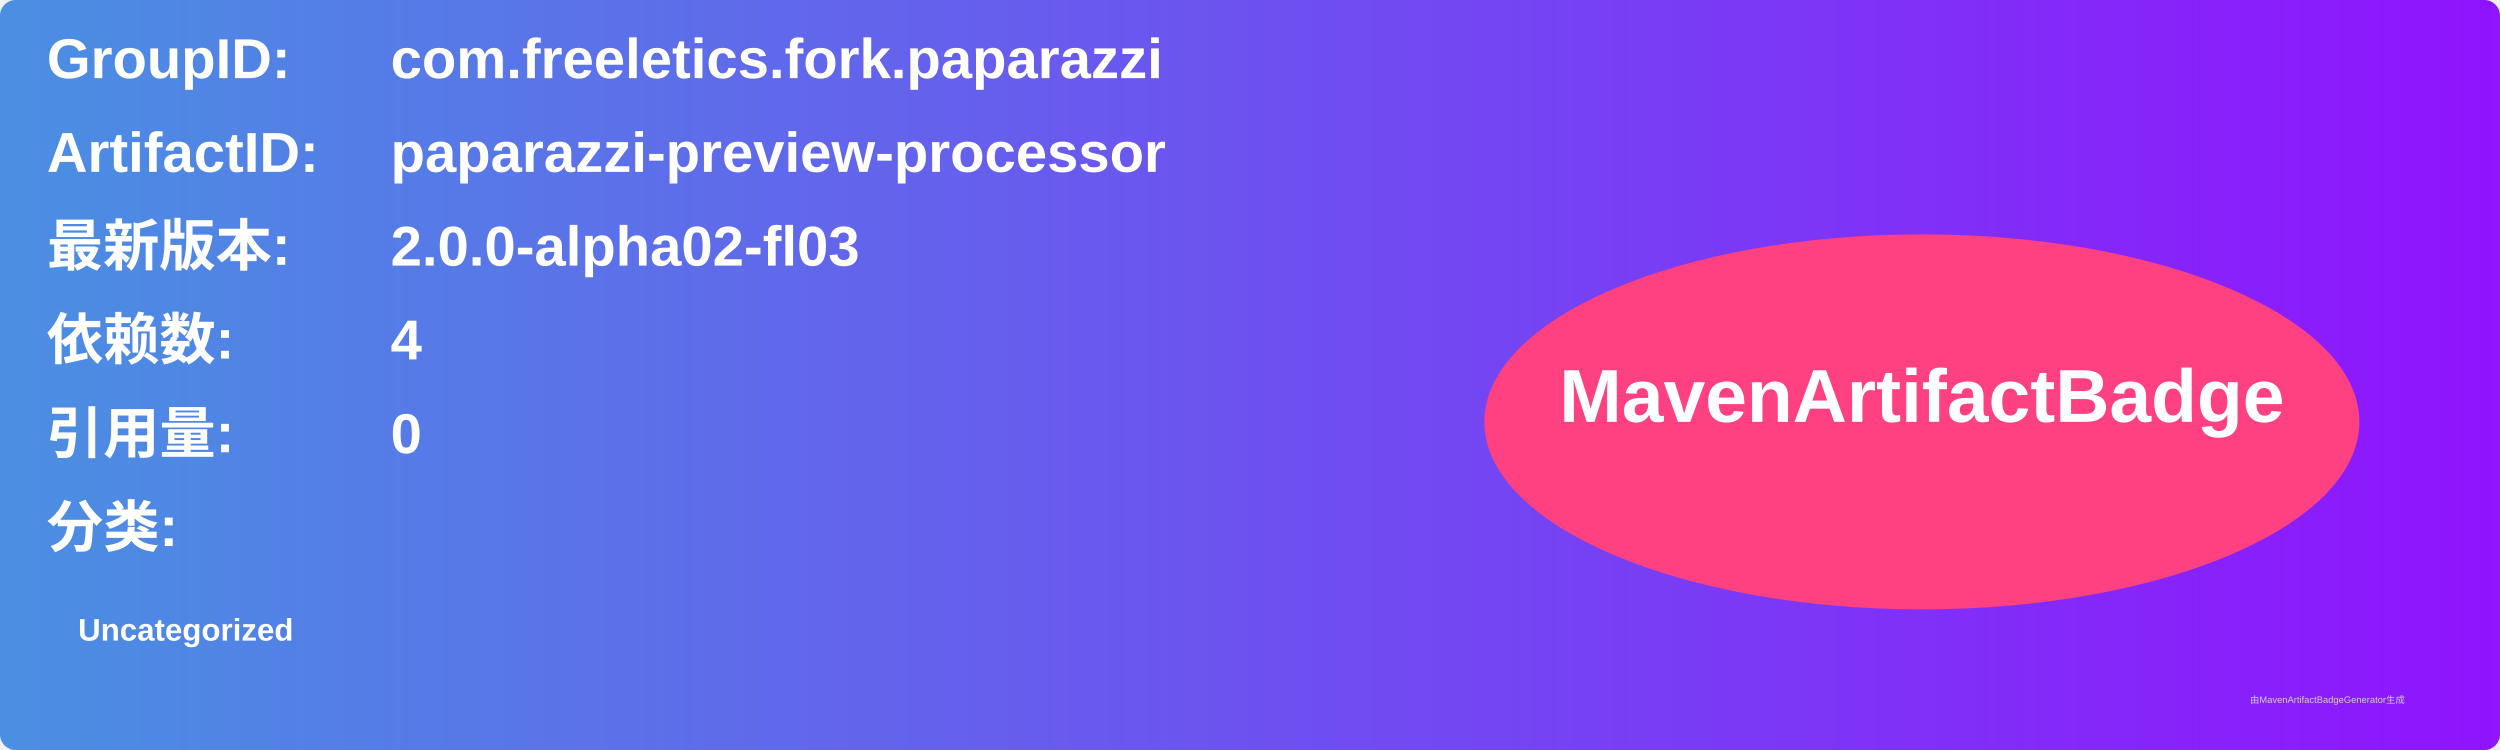
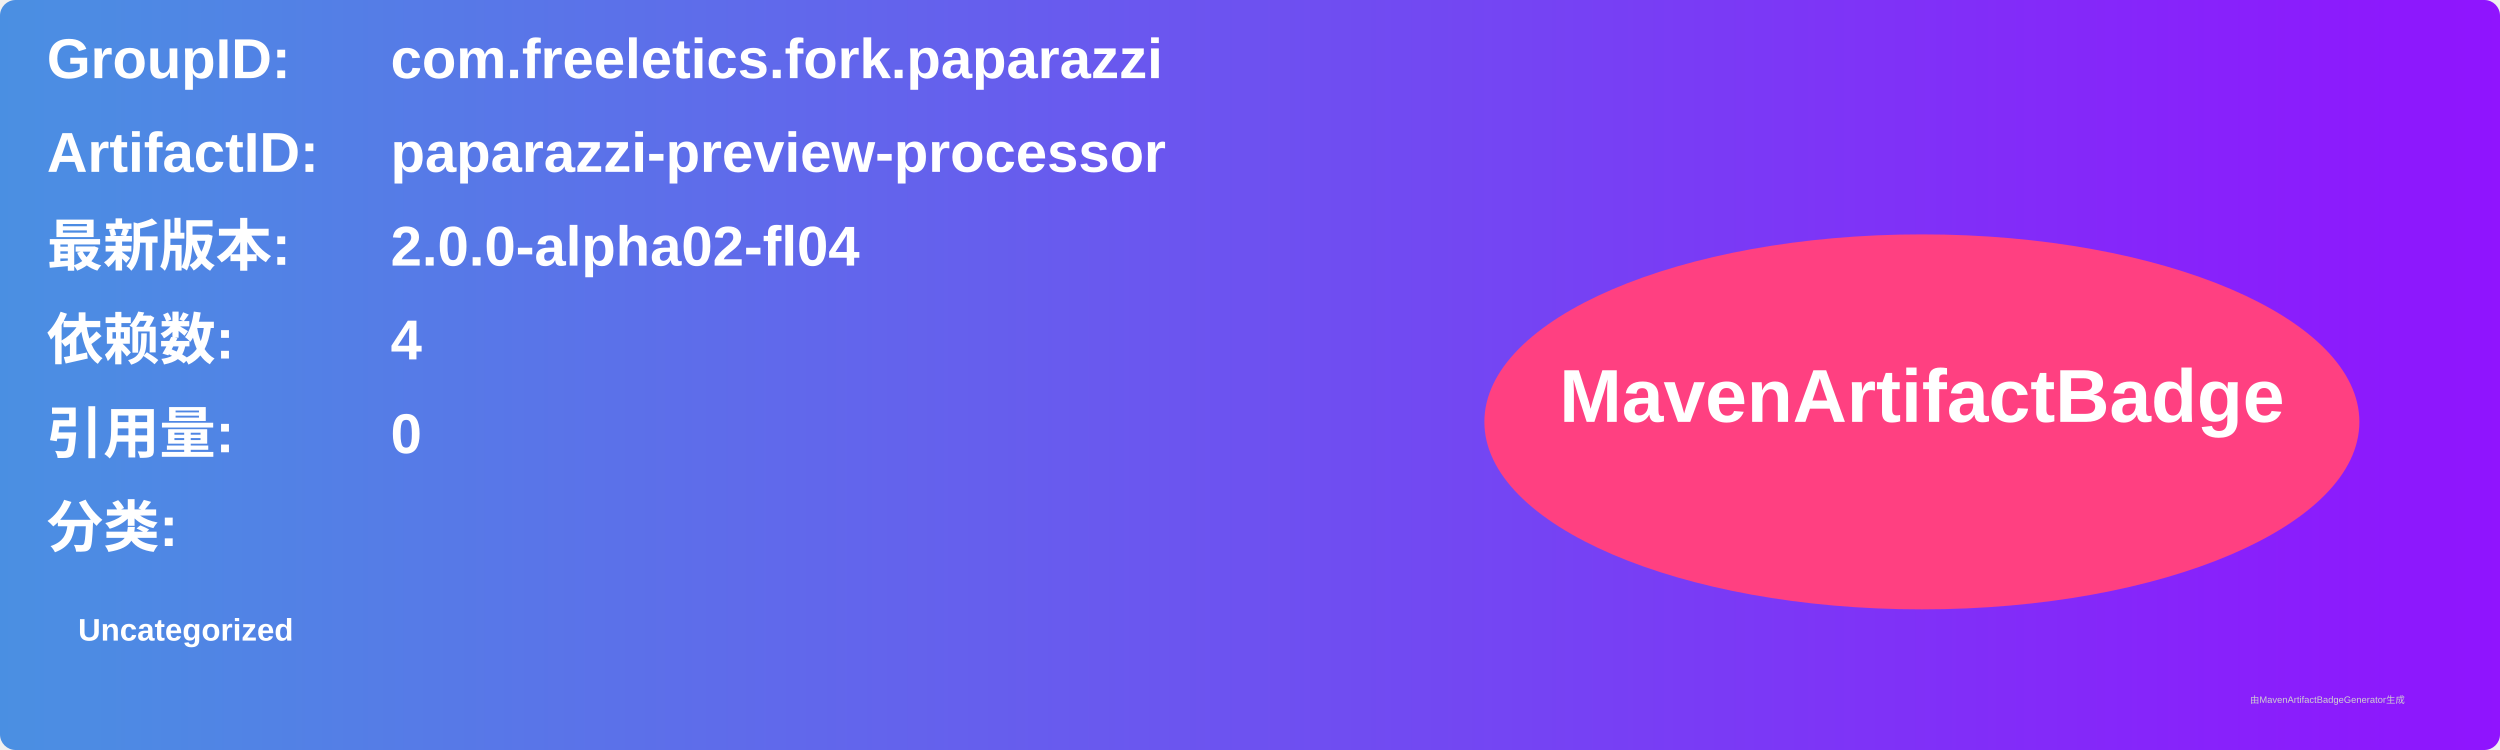
<svg xmlns="http://www.w3.org/2000/svg" width="800" height="240" viewBox="0 0 800 240">
  <linearGradient id="grad" x1="0%" y1="0%" x2="100%" y2="0%">
    <stop offset="0%" stop-color="#4a90e2" />
    <stop offset="100%" stop-color="#9013fe" />
  </linearGradient>
  <rect width="100%" height="100%" rx="5" ry="5" fill="url(#grad)" />
  <g transform="translate(15, 15)">
    <text x="0" y="10" font-family="Arial" font-size="18" fill="white" font-weight="bold" width="260">GroupID:</text>
    <text x="110" y="10" font-family="Arial" font-size="18" fill="white" font-weight="bold" width="460">com.freeletics.fork.paparazzi</text>
    <text x="0" y="40" font-family="Arial" font-size="18" fill="white" font-weight="bold" width="260">ArtifactID:</text>
    <text x="110" y="40" font-family="Arial" font-size="18" fill="white" font-weight="bold" width="460">paparazzi-preview-processor</text>
    <text x="0" y="70" font-family="Arial" font-size="18" fill="white" font-weight="bold">最新版本:</text>
    <text x="110" y="70" font-family="Arial" font-size="18" fill="white" font-weight="bold">
-       <tspan font-weight="bold">2.0.0-alpha02-fl03</tspan>
+       <tspan font-weight="bold">2.0.0-alpha02-fl04</tspan>
    </text>
    <text x="0" y="100" font-family="Arial" font-size="18" fill="white" font-weight="bold">依赖数: </text>
    <text x="110" y="100" font-family="Arial" font-size="18" fill="white">
      <tspan font-weight="bold">4</tspan>
    </text>
    <text x="0" y="130" font-family="Arial" font-size="18" fill="white" font-weight="bold">引用量: </text>
    <text x="110" y="130" font-family="Arial" font-size="18" fill="white">
      <tspan font-weight="bold">0</tspan>
    </text>
    <text x="0" y="160" font-family="Arial" font-size="18" fill="white" font-weight="bold">分类:</text>
    <text x="10" y="190" font-family="Arial" font-size="10" fill="white">
      <tspan font-weight="bold">Uncategorized</tspan>
    </text>
    <ellipse cx="600" cy="120" rx="140" ry="60" fill="#ff4081" />
    <text x="600" y="120" text-anchor="middle" font-family="Arial" font-size="24" fill="white" font-weight="bold">MavenArtifactBadge</text>
  </g>
  <text x="720" y="225" font-family="Arial" font-size="3" fill="#d0d0d0">由MavenArtifactBadgeGenerator生成</text>
</svg>
